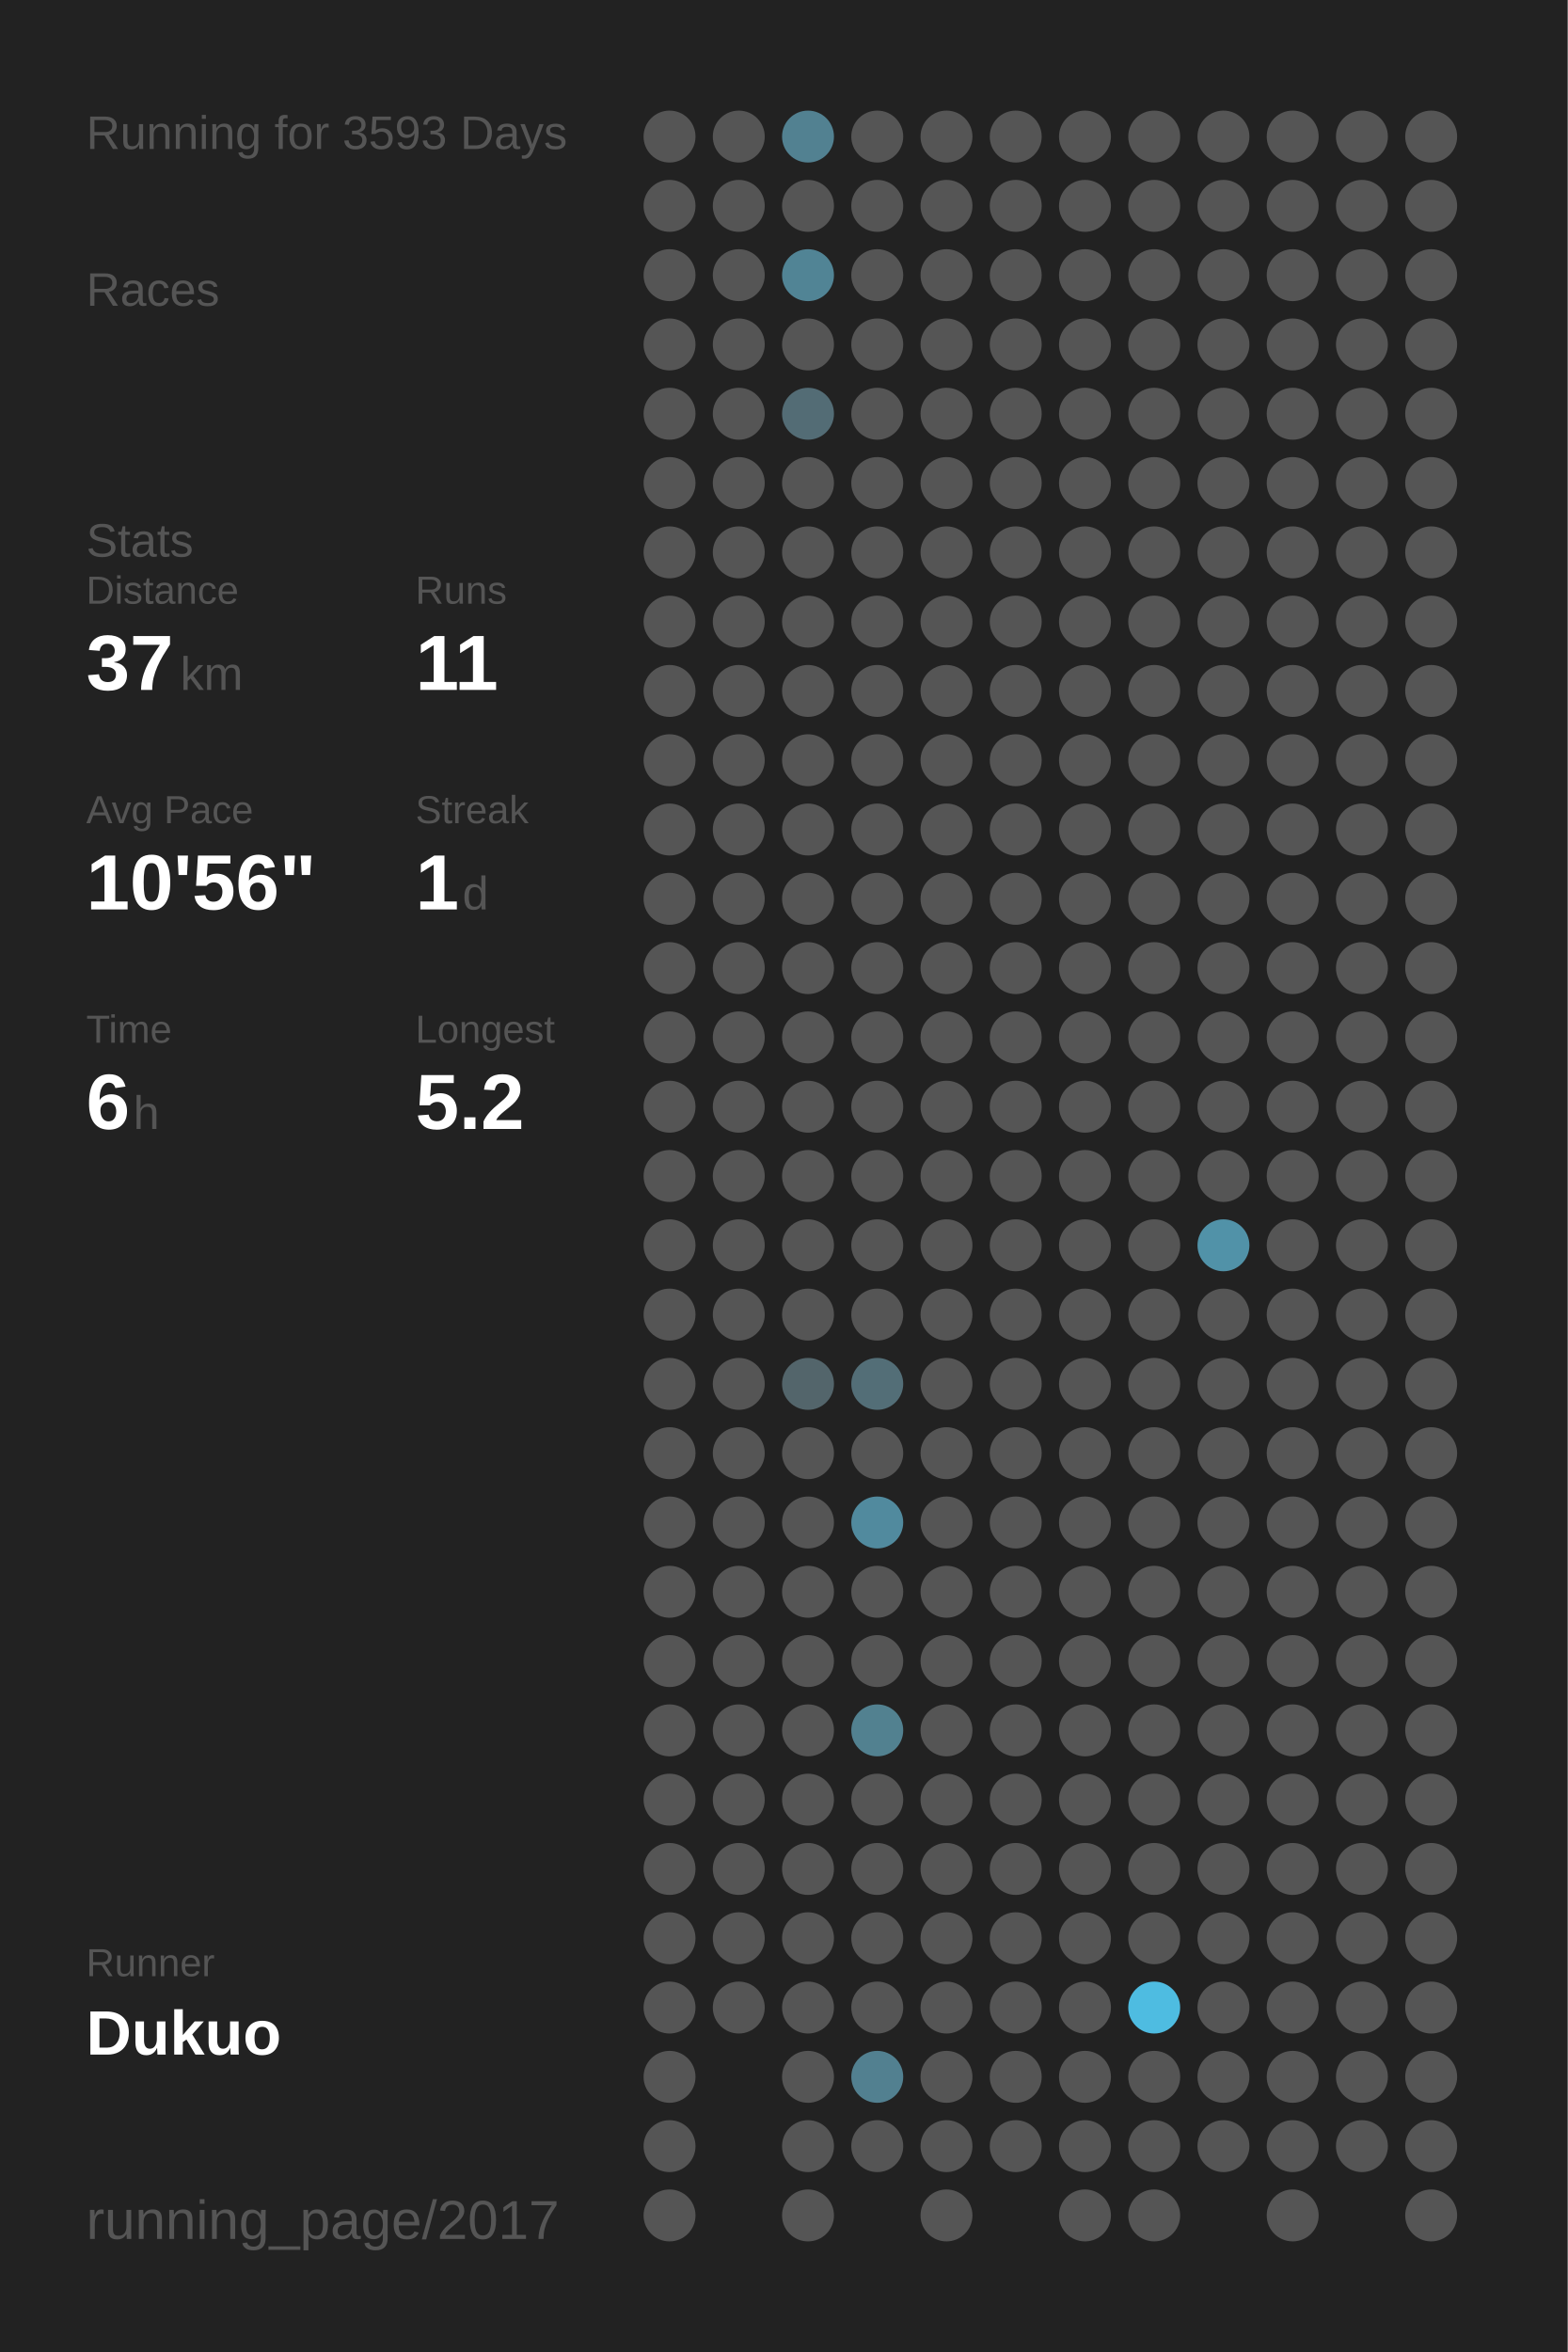
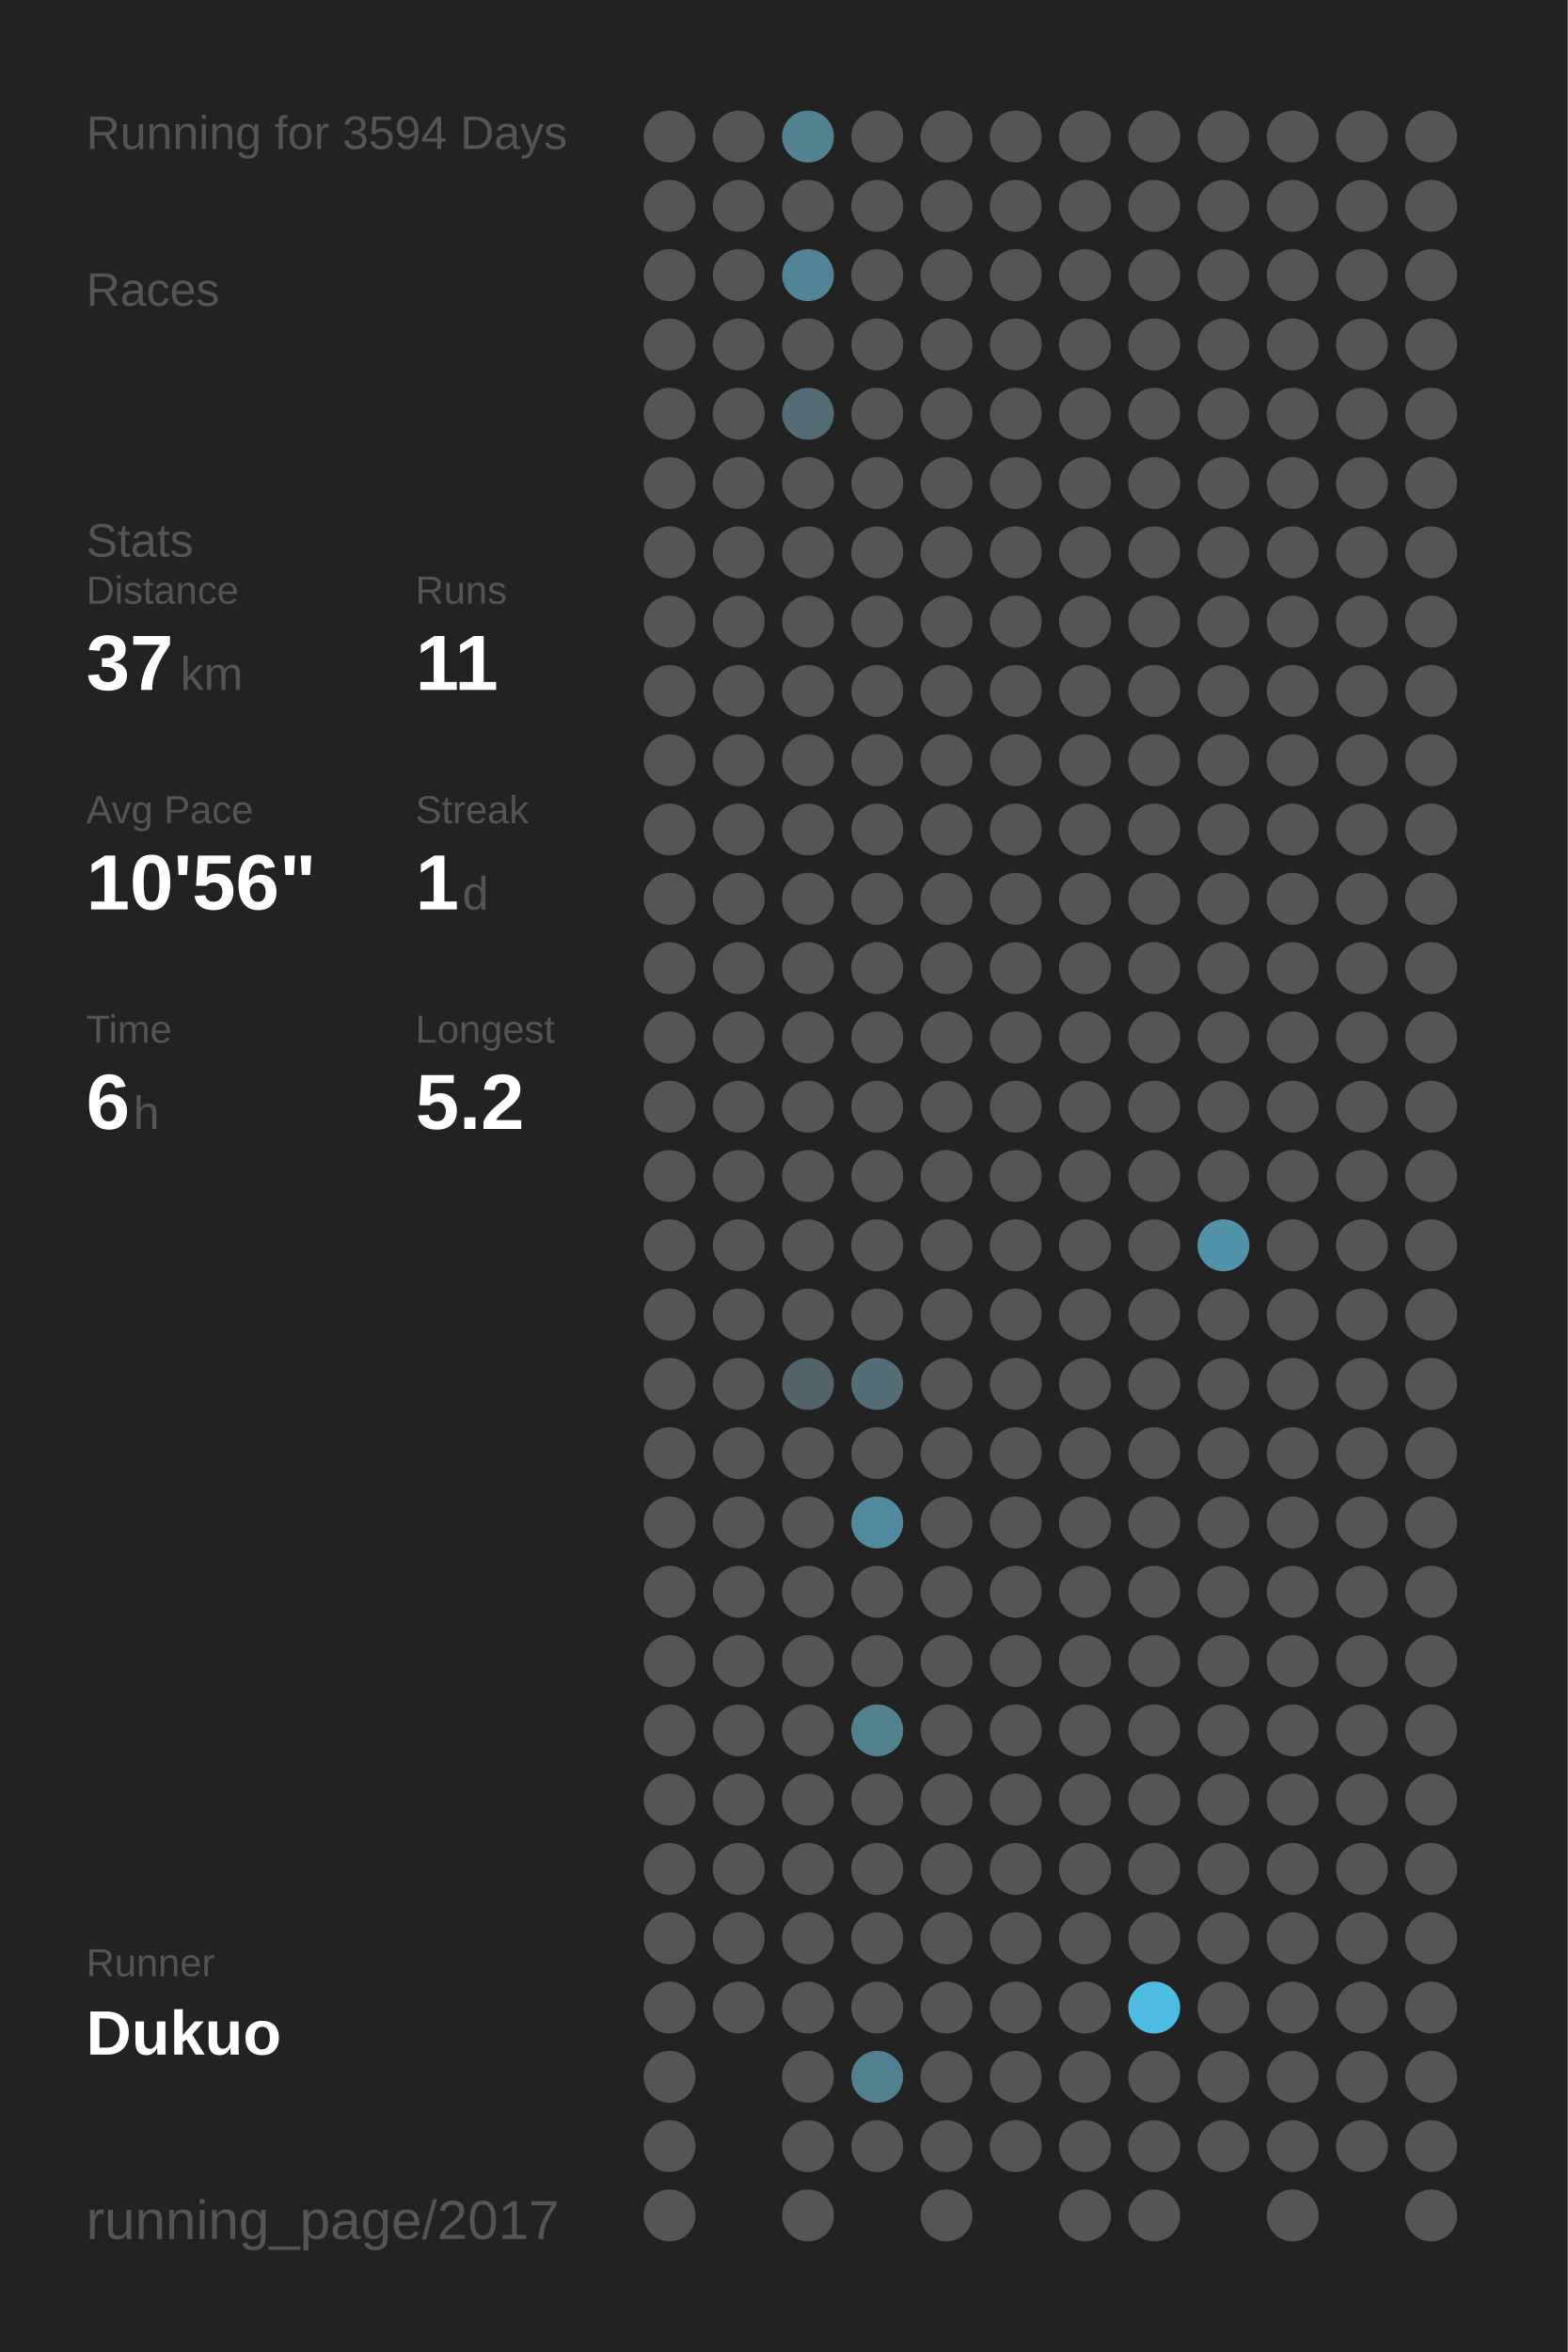
<svg xmlns="http://www.w3.org/2000/svg" baseProfile="full" height="300mm" version="1.1" viewBox="0,0,200,300" width="200mm">
  <defs />
  <rect fill="#222222" height="300" width="200" x="0" y="0" />
-   <text fill="#555555" style="font-size:6px; font-family:Arial;" x="11" y="19">Running for 3593 Days</text>
+   <text fill="#555555" style="font-size:6px; font-family:Arial;" x="11" y="19">Running for 3594 Days</text>
  <text fill="#555555" style="font-size:6px; font-family:Arial;" x="11" y="39">Races</text>
  <text fill="#555555" style="font-size:6px; font-family:Arial;" x="11" y="71">Stats</text>
  <text fill="#555555" style="font-size:5px; font-family:Arial;" x="11" y="77">Distance</text>
  <text fill="#FFFFFF" style="font-size:10px; font-family:Arial; font-weight:bold;" x="11" y="88">37</text>
  <text fill="#555555" style="font-size:6px; font-family:Arial;" x="23" y="88">km</text>
  <text fill="#555555" style="font-size:5px; font-family:Arial;" x="53" y="77">Runs</text>
  <text fill="#FFFFFF" style="font-size:10px; font-family:Arial; font-weight:bold;" x="53" y="88">11</text>
  <text fill="#555555" style="font-size:5px; font-family:Arial;" x="11" y="105">Avg Pace</text>
  <text fill="#FFFFFF" style="font-size:10px; font-family:Arial; font-weight:bold;" x="11" y="116">10'56"</text>
  <text fill="#555555" style="font-size:5px; font-family:Arial;" x="53" y="105">Streak</text>
  <text fill="#FFFFFF" style="font-size:10px; font-family:Arial; font-weight:bold;" x="53" y="116">1</text>
  <text fill="#555555" style="font-size:6px; font-family:Arial;" x="59" y="116">d</text>
  <text fill="#555555" style="font-size:5px; font-family:Arial;" x="11" y="133">Time</text>
  <text fill="#FFFFFF" style="font-size:10px; font-family:Arial; font-weight:bold;" x="11" y="144">6</text>
  <text fill="#555555" style="font-size:6px; font-family:Arial;" x="17" y="144">h</text>
  <text fill="#555555" style="font-size:5px; font-family:Arial;" x="53" y="133">Longest</text>
  <text fill="#FFFFFF" style="font-size:10px; font-family:Arial; font-weight:bold;" x="53" y="144">5.2</text>
  <text fill="#555555" style="font-size:5px; font-family:Arial;" x="11" y="252.065">Runner</text>
  <text fill="#FFFFFF" style="font-size:8px; font-family:Arial; font-weight:bold;" x="11" y="262.065">Dukuo</text>
  <text fill="#555555" style="font-size:7px; font-family:Arial;" x="11" y="285.581">running_page/2017</text>
  <circle cx="85.417" cy="17.419" fill="#555555" r="3.312" />
  <circle cx="85.417" cy="26.258" fill="#555555" r="3.312" />
  <circle cx="85.417" cy="35.097" fill="#555555" r="3.312" />
  <circle cx="85.417" cy="43.935" fill="#555555" r="3.312" />
  <circle cx="85.417" cy="52.774" fill="#555555" r="3.312" />
  <circle cx="85.417" cy="61.613" fill="#555555" r="3.312" />
  <circle cx="85.417" cy="70.452" fill="#555555" r="3.312" />
  <circle cx="85.417" cy="79.29" fill="#555555" r="3.312" />
  <circle cx="85.417" cy="88.129" fill="#555555" r="3.312" />
  <circle cx="85.417" cy="96.968" fill="#555555" r="3.312" />
  <circle cx="85.417" cy="105.806" fill="#555555" r="3.312" />
  <circle cx="85.417" cy="114.645" fill="#555555" r="3.312" />
  <circle cx="85.417" cy="123.484" fill="#555555" r="3.312" />
  <circle cx="85.417" cy="132.323" fill="#555555" r="3.312" />
  <circle cx="85.417" cy="141.161" fill="#555555" r="3.312" />
  <circle cx="85.417" cy="150" fill="#555555" r="3.312" />
  <circle cx="85.417" cy="158.839" fill="#555555" r="3.312" />
  <circle cx="85.417" cy="167.677" fill="#555555" r="3.312" />
  <circle cx="85.417" cy="176.516" fill="#555555" r="3.312" />
  <circle cx="85.417" cy="185.355" fill="#555555" r="3.312" />
  <circle cx="85.417" cy="194.194" fill="#555555" r="3.312" />
  <circle cx="85.417" cy="203.032" fill="#555555" r="3.312" />
  <circle cx="85.417" cy="211.871" fill="#555555" r="3.312" />
  <circle cx="85.417" cy="220.71" fill="#555555" r="3.312" />
  <circle cx="85.417" cy="229.548" fill="#555555" r="3.312" />
  <circle cx="85.417" cy="238.387" fill="#555555" r="3.312" />
  <circle cx="85.417" cy="247.226" fill="#555555" r="3.312" />
  <circle cx="85.417" cy="256.065" fill="#555555" r="3.312" />
  <circle cx="85.417" cy="264.903" fill="#555555" r="3.312" />
  <circle cx="85.417" cy="273.742" fill="#555555" r="3.312" />
  <circle cx="85.417" cy="282.581" fill="#555555" r="3.312" />
  <circle cx="94.25" cy="17.419" fill="#555555" r="3.312" />
  <circle cx="94.25" cy="26.258" fill="#555555" r="3.312" />
  <circle cx="94.25" cy="35.097" fill="#555555" r="3.312" />
  <circle cx="94.25" cy="43.935" fill="#555555" r="3.312" />
  <circle cx="94.25" cy="52.774" fill="#555555" r="3.312" />
  <circle cx="94.25" cy="61.613" fill="#555555" r="3.312" />
  <circle cx="94.25" cy="70.452" fill="#555555" r="3.312" />
  <circle cx="94.25" cy="79.29" fill="#555555" r="3.312" />
  <circle cx="94.25" cy="88.129" fill="#555555" r="3.312" />
  <circle cx="94.25" cy="96.968" fill="#555555" r="3.312" />
  <circle cx="94.25" cy="105.806" fill="#555555" r="3.312" />
  <circle cx="94.25" cy="114.645" fill="#555555" r="3.312" />
  <circle cx="94.25" cy="123.484" fill="#555555" r="3.312" />
  <circle cx="94.25" cy="132.323" fill="#555555" r="3.312" />
  <circle cx="94.25" cy="141.161" fill="#555555" r="3.312" />
  <circle cx="94.25" cy="150" fill="#555555" r="3.312" />
  <circle cx="94.25" cy="158.839" fill="#555555" r="3.312" />
  <circle cx="94.25" cy="167.677" fill="#555555" r="3.312" />
  <circle cx="94.25" cy="176.516" fill="#555555" r="3.312" />
  <circle cx="94.25" cy="185.355" fill="#555555" r="3.312" />
  <circle cx="94.25" cy="194.194" fill="#555555" r="3.312" />
  <circle cx="94.25" cy="203.032" fill="#555555" r="3.312" />
  <circle cx="94.25" cy="211.871" fill="#555555" r="3.312" />
  <circle cx="94.25" cy="220.71" fill="#555555" r="3.312" />
  <circle cx="94.25" cy="229.548" fill="#555555" r="3.312" />
  <circle cx="94.25" cy="238.387" fill="#555555" r="3.312" />
  <circle cx="94.25" cy="247.226" fill="#555555" r="3.312" />
  <circle cx="94.25" cy="256.065" fill="#555555" r="3.312" />
  <circle cx="103.083" cy="17.419" fill="#528191" r="3.312" />
  <circle cx="103.083" cy="26.258" fill="#555555" r="3.312" />
  <circle cx="103.083" cy="35.097" fill="#518495" r="3.312" />
  <circle cx="103.083" cy="43.935" fill="#555555" r="3.312" />
  <circle cx="103.083" cy="52.774" fill="#536c75" r="3.312" />
  <circle cx="103.083" cy="61.613" fill="#555555" r="3.312" />
  <circle cx="103.083" cy="70.452" fill="#555555" r="3.312" />
  <circle cx="103.083" cy="79.29" fill="#555555" r="3.312" />
  <circle cx="103.083" cy="88.129" fill="#555555" r="3.312" />
  <circle cx="103.083" cy="96.968" fill="#555555" r="3.312" />
  <circle cx="103.083" cy="105.806" fill="#555555" r="3.312" />
  <circle cx="103.083" cy="114.645" fill="#555555" r="3.312" />
  <circle cx="103.083" cy="123.484" fill="#555555" r="3.312" />
  <circle cx="103.083" cy="132.323" fill="#555555" r="3.312" />
  <circle cx="103.083" cy="141.161" fill="#555555" r="3.312" />
  <circle cx="103.083" cy="150" fill="#555555" r="3.312" />
  <circle cx="103.083" cy="158.839" fill="#555555" r="3.312" />
  <circle cx="103.083" cy="167.677" fill="#555555" r="3.312" />
  <circle cx="103.083" cy="176.516" fill="#53656b" r="3.312" />
  <circle cx="103.083" cy="185.355" fill="#555555" r="3.312" />
  <circle cx="103.083" cy="194.194" fill="#555555" r="3.312" />
  <circle cx="103.083" cy="203.032" fill="#555555" r="3.312" />
  <circle cx="103.083" cy="211.871" fill="#555555" r="3.312" />
  <circle cx="103.083" cy="220.71" fill="#555555" r="3.312" />
  <circle cx="103.083" cy="229.548" fill="#555555" r="3.312" />
  <circle cx="103.083" cy="238.387" fill="#555555" r="3.312" />
  <circle cx="103.083" cy="247.226" fill="#555555" r="3.312" />
  <circle cx="103.083" cy="256.065" fill="#555555" r="3.312" />
  <circle cx="103.083" cy="264.903" fill="#555555" r="3.312" />
  <circle cx="103.083" cy="273.742" fill="#555555" r="3.312" />
  <circle cx="103.083" cy="282.581" fill="#555555" r="3.312" />
  <circle cx="111.917" cy="17.419" fill="#555555" r="3.312" />
  <circle cx="111.917" cy="26.258" fill="#555555" r="3.312" />
  <circle cx="111.917" cy="35.097" fill="#555555" r="3.312" />
  <circle cx="111.917" cy="43.935" fill="#555555" r="3.312" />
  <circle cx="111.917" cy="52.774" fill="#555555" r="3.312" />
  <circle cx="111.917" cy="61.613" fill="#555555" r="3.312" />
  <circle cx="111.917" cy="70.452" fill="#555555" r="3.312" />
  <circle cx="111.917" cy="79.29" fill="#555555" r="3.312" />
  <circle cx="111.917" cy="88.129" fill="#555555" r="3.312" />
  <circle cx="111.917" cy="96.968" fill="#555555" r="3.312" />
  <circle cx="111.917" cy="105.806" fill="#555555" r="3.312" />
  <circle cx="111.917" cy="114.645" fill="#555555" r="3.312" />
  <circle cx="111.917" cy="123.484" fill="#555555" r="3.312" />
  <circle cx="111.917" cy="132.323" fill="#555555" r="3.312" />
  <circle cx="111.917" cy="141.161" fill="#555555" r="3.312" />
  <circle cx="111.917" cy="150" fill="#555555" r="3.312" />
  <circle cx="111.917" cy="158.839" fill="#555555" r="3.312" />
  <circle cx="111.917" cy="167.677" fill="#555555" r="3.312" />
  <circle cx="111.917" cy="176.516" fill="#536e77" r="3.312" />
  <circle cx="111.917" cy="185.355" fill="#555555" r="3.312" />
  <circle cx="111.917" cy="194.194" fill="#518a9e" r="3.312" />
  <circle cx="111.917" cy="203.032" fill="#555555" r="3.312" />
  <circle cx="111.917" cy="211.871" fill="#555555" r="3.312" />
  <circle cx="111.917" cy="220.71" fill="#528190" r="3.312" />
  <circle cx="111.917" cy="229.548" fill="#555555" r="3.312" />
  <circle cx="111.917" cy="238.387" fill="#555555" r="3.312" />
  <circle cx="111.917" cy="247.226" fill="#555555" r="3.312" />
  <circle cx="111.917" cy="256.065" fill="#555555" r="3.312" />
  <circle cx="111.917" cy="264.903" fill="#528090" r="3.312" />
  <circle cx="111.917" cy="273.742" fill="#555555" r="3.312" />
  <circle cx="120.75" cy="17.419" fill="#555555" r="3.312" />
  <circle cx="120.75" cy="26.258" fill="#555555" r="3.312" />
  <circle cx="120.75" cy="35.097" fill="#555555" r="3.312" />
  <circle cx="120.75" cy="43.935" fill="#555555" r="3.312" />
  <circle cx="120.75" cy="52.774" fill="#555555" r="3.312" />
  <circle cx="120.75" cy="61.613" fill="#555555" r="3.312" />
  <circle cx="120.75" cy="70.452" fill="#555555" r="3.312" />
  <circle cx="120.75" cy="79.29" fill="#555555" r="3.312" />
  <circle cx="120.75" cy="88.129" fill="#555555" r="3.312" />
  <circle cx="120.75" cy="96.968" fill="#555555" r="3.312" />
  <circle cx="120.75" cy="105.806" fill="#555555" r="3.312" />
  <circle cx="120.75" cy="114.645" fill="#555555" r="3.312" />
  <circle cx="120.75" cy="123.484" fill="#555555" r="3.312" />
  <circle cx="120.75" cy="132.323" fill="#555555" r="3.312" />
  <circle cx="120.75" cy="141.161" fill="#555555" r="3.312" />
  <circle cx="120.75" cy="150" fill="#555555" r="3.312" />
  <circle cx="120.75" cy="158.839" fill="#555555" r="3.312" />
  <circle cx="120.75" cy="167.677" fill="#555555" r="3.312" />
  <circle cx="120.75" cy="176.516" fill="#555555" r="3.312" />
  <circle cx="120.75" cy="185.355" fill="#555555" r="3.312" />
  <circle cx="120.75" cy="194.194" fill="#555555" r="3.312" />
  <circle cx="120.75" cy="203.032" fill="#555555" r="3.312" />
  <circle cx="120.75" cy="211.871" fill="#555555" r="3.312" />
  <circle cx="120.75" cy="220.71" fill="#555555" r="3.312" />
  <circle cx="120.75" cy="229.548" fill="#555555" r="3.312" />
  <circle cx="120.75" cy="238.387" fill="#555555" r="3.312" />
  <circle cx="120.75" cy="247.226" fill="#555555" r="3.312" />
  <circle cx="120.75" cy="256.065" fill="#555555" r="3.312" />
  <circle cx="120.75" cy="264.903" fill="#555555" r="3.312" />
  <circle cx="120.75" cy="273.742" fill="#555555" r="3.312" />
  <circle cx="120.75" cy="282.581" fill="#555555" r="3.312" />
  <circle cx="129.583" cy="17.419" fill="#555555" r="3.312" />
  <circle cx="129.583" cy="26.258" fill="#555555" r="3.312" />
  <circle cx="129.583" cy="35.097" fill="#555555" r="3.312" />
  <circle cx="129.583" cy="43.935" fill="#555555" r="3.312" />
  <circle cx="129.583" cy="52.774" fill="#555555" r="3.312" />
  <circle cx="129.583" cy="61.613" fill="#555555" r="3.312" />
  <circle cx="129.583" cy="70.452" fill="#555555" r="3.312" />
  <circle cx="129.583" cy="79.29" fill="#555555" r="3.312" />
  <circle cx="129.583" cy="88.129" fill="#555555" r="3.312" />
  <circle cx="129.583" cy="96.968" fill="#555555" r="3.312" />
  <circle cx="129.583" cy="105.806" fill="#555555" r="3.312" />
  <circle cx="129.583" cy="114.645" fill="#555555" r="3.312" />
  <circle cx="129.583" cy="123.484" fill="#555555" r="3.312" />
  <circle cx="129.583" cy="132.323" fill="#555555" r="3.312" />
  <circle cx="129.583" cy="141.161" fill="#555555" r="3.312" />
  <circle cx="129.583" cy="150" fill="#555555" r="3.312" />
  <circle cx="129.583" cy="158.839" fill="#555555" r="3.312" />
  <circle cx="129.583" cy="167.677" fill="#555555" r="3.312" />
  <circle cx="129.583" cy="176.516" fill="#555555" r="3.312" />
  <circle cx="129.583" cy="185.355" fill="#555555" r="3.312" />
  <circle cx="129.583" cy="194.194" fill="#555555" r="3.312" />
  <circle cx="129.583" cy="203.032" fill="#555555" r="3.312" />
  <circle cx="129.583" cy="211.871" fill="#555555" r="3.312" />
  <circle cx="129.583" cy="220.71" fill="#555555" r="3.312" />
  <circle cx="129.583" cy="229.548" fill="#555555" r="3.312" />
  <circle cx="129.583" cy="238.387" fill="#555555" r="3.312" />
  <circle cx="129.583" cy="247.226" fill="#555555" r="3.312" />
  <circle cx="129.583" cy="256.065" fill="#555555" r="3.312" />
  <circle cx="129.583" cy="264.903" fill="#555555" r="3.312" />
  <circle cx="129.583" cy="273.742" fill="#555555" r="3.312" />
  <circle cx="138.417" cy="17.419" fill="#555555" r="3.312" />
  <circle cx="138.417" cy="26.258" fill="#555555" r="3.312" />
  <circle cx="138.417" cy="35.097" fill="#555555" r="3.312" />
  <circle cx="138.417" cy="43.935" fill="#555555" r="3.312" />
  <circle cx="138.417" cy="52.774" fill="#555555" r="3.312" />
  <circle cx="138.417" cy="61.613" fill="#555555" r="3.312" />
  <circle cx="138.417" cy="70.452" fill="#555555" r="3.312" />
  <circle cx="138.417" cy="79.29" fill="#555555" r="3.312" />
  <circle cx="138.417" cy="88.129" fill="#555555" r="3.312" />
  <circle cx="138.417" cy="96.968" fill="#555555" r="3.312" />
  <circle cx="138.417" cy="105.806" fill="#555555" r="3.312" />
  <circle cx="138.417" cy="114.645" fill="#555555" r="3.312" />
  <circle cx="138.417" cy="123.484" fill="#555555" r="3.312" />
  <circle cx="138.417" cy="132.323" fill="#555555" r="3.312" />
  <circle cx="138.417" cy="141.161" fill="#555555" r="3.312" />
  <circle cx="138.417" cy="150" fill="#555555" r="3.312" />
  <circle cx="138.417" cy="158.839" fill="#555555" r="3.312" />
  <circle cx="138.417" cy="167.677" fill="#555555" r="3.312" />
  <circle cx="138.417" cy="176.516" fill="#555555" r="3.312" />
  <circle cx="138.417" cy="185.355" fill="#555555" r="3.312" />
  <circle cx="138.417" cy="194.194" fill="#555555" r="3.312" />
  <circle cx="138.417" cy="203.032" fill="#555555" r="3.312" />
  <circle cx="138.417" cy="211.871" fill="#555555" r="3.312" />
  <circle cx="138.417" cy="220.71" fill="#555555" r="3.312" />
  <circle cx="138.417" cy="229.548" fill="#555555" r="3.312" />
  <circle cx="138.417" cy="238.387" fill="#555555" r="3.312" />
  <circle cx="138.417" cy="247.226" fill="#555555" r="3.312" />
  <circle cx="138.417" cy="256.065" fill="#555555" r="3.312" />
  <circle cx="138.417" cy="264.903" fill="#555555" r="3.312" />
  <circle cx="138.417" cy="273.742" fill="#555555" r="3.312" />
  <circle cx="138.417" cy="282.581" fill="#555555" r="3.312" />
  <circle cx="147.25" cy="17.419" fill="#555555" r="3.312" />
  <circle cx="147.25" cy="26.258" fill="#555555" r="3.312" />
  <circle cx="147.25" cy="35.097" fill="#555555" r="3.312" />
  <circle cx="147.25" cy="43.935" fill="#555555" r="3.312" />
  <circle cx="147.25" cy="52.774" fill="#555555" r="3.312" />
  <circle cx="147.25" cy="61.613" fill="#555555" r="3.312" />
  <circle cx="147.25" cy="70.452" fill="#555555" r="3.312" />
  <circle cx="147.25" cy="79.29" fill="#555555" r="3.312" />
  <circle cx="147.25" cy="88.129" fill="#555555" r="3.312" />
  <circle cx="147.25" cy="96.968" fill="#555555" r="3.312" />
  <circle cx="147.25" cy="105.806" fill="#555555" r="3.312" />
  <circle cx="147.25" cy="114.645" fill="#555555" r="3.312" />
  <circle cx="147.25" cy="123.484" fill="#555555" r="3.312" />
  <circle cx="147.25" cy="132.323" fill="#555555" r="3.312" />
  <circle cx="147.25" cy="141.161" fill="#555555" r="3.312" />
  <circle cx="147.25" cy="150" fill="#555555" r="3.312" />
  <circle cx="147.25" cy="158.839" fill="#555555" r="3.312" />
  <circle cx="147.25" cy="167.677" fill="#555555" r="3.312" />
  <circle cx="147.25" cy="176.516" fill="#555555" r="3.312" />
  <circle cx="147.25" cy="185.355" fill="#555555" r="3.312" />
  <circle cx="147.25" cy="194.194" fill="#555555" r="3.312" />
  <circle cx="147.25" cy="203.032" fill="#555555" r="3.312" />
  <circle cx="147.25" cy="211.871" fill="#555555" r="3.312" />
  <circle cx="147.25" cy="220.71" fill="#555555" r="3.312" />
  <circle cx="147.25" cy="229.548" fill="#555555" r="3.312" />
  <circle cx="147.25" cy="238.387" fill="#555555" r="3.312" />
  <circle cx="147.25" cy="247.226" fill="#555555" r="3.312" />
  <circle cx="147.25" cy="256.065" fill="#4ebce1" r="3.312" />
  <circle cx="147.25" cy="264.903" fill="#555555" r="3.312" />
  <circle cx="147.25" cy="273.742" fill="#555555" r="3.312" />
  <circle cx="147.25" cy="282.581" fill="#555555" r="3.312" />
  <circle cx="156.083" cy="17.419" fill="#555555" r="3.312" />
  <circle cx="156.083" cy="26.258" fill="#555555" r="3.312" />
  <circle cx="156.083" cy="35.097" fill="#555555" r="3.312" />
  <circle cx="156.083" cy="43.935" fill="#555555" r="3.312" />
  <circle cx="156.083" cy="52.774" fill="#555555" r="3.312" />
  <circle cx="156.083" cy="61.613" fill="#555555" r="3.312" />
  <circle cx="156.083" cy="70.452" fill="#555555" r="3.312" />
  <circle cx="156.083" cy="79.29" fill="#555555" r="3.312" />
  <circle cx="156.083" cy="88.129" fill="#555555" r="3.312" />
  <circle cx="156.083" cy="96.968" fill="#555555" r="3.312" />
  <circle cx="156.083" cy="105.806" fill="#555555" r="3.312" />
  <circle cx="156.083" cy="114.645" fill="#555555" r="3.312" />
  <circle cx="156.083" cy="123.484" fill="#555555" r="3.312" />
  <circle cx="156.083" cy="132.323" fill="#555555" r="3.312" />
  <circle cx="156.083" cy="141.161" fill="#555555" r="3.312" />
  <circle cx="156.083" cy="150" fill="#555555" r="3.312" />
  <circle cx="156.083" cy="158.839" fill="#5192a8" r="3.312" />
  <circle cx="156.083" cy="167.677" fill="#555555" r="3.312" />
  <circle cx="156.083" cy="176.516" fill="#555555" r="3.312" />
  <circle cx="156.083" cy="185.355" fill="#555555" r="3.312" />
  <circle cx="156.083" cy="194.194" fill="#555555" r="3.312" />
  <circle cx="156.083" cy="203.032" fill="#555555" r="3.312" />
  <circle cx="156.083" cy="211.871" fill="#555555" r="3.312" />
  <circle cx="156.083" cy="220.71" fill="#555555" r="3.312" />
  <circle cx="156.083" cy="229.548" fill="#555555" r="3.312" />
  <circle cx="156.083" cy="238.387" fill="#555555" r="3.312" />
  <circle cx="156.083" cy="247.226" fill="#555555" r="3.312" />
  <circle cx="156.083" cy="256.065" fill="#555555" r="3.312" />
  <circle cx="156.083" cy="264.903" fill="#555555" r="3.312" />
  <circle cx="156.083" cy="273.742" fill="#555555" r="3.312" />
  <circle cx="164.917" cy="17.419" fill="#555555" r="3.312" />
  <circle cx="164.917" cy="26.258" fill="#555555" r="3.312" />
  <circle cx="164.917" cy="35.097" fill="#555555" r="3.312" />
  <circle cx="164.917" cy="43.935" fill="#555555" r="3.312" />
  <circle cx="164.917" cy="52.774" fill="#555555" r="3.312" />
  <circle cx="164.917" cy="61.613" fill="#555555" r="3.312" />
  <circle cx="164.917" cy="70.452" fill="#555555" r="3.312" />
  <circle cx="164.917" cy="79.29" fill="#555555" r="3.312" />
  <circle cx="164.917" cy="88.129" fill="#555555" r="3.312" />
  <circle cx="164.917" cy="96.968" fill="#555555" r="3.312" />
  <circle cx="164.917" cy="105.806" fill="#555555" r="3.312" />
  <circle cx="164.917" cy="114.645" fill="#555555" r="3.312" />
  <circle cx="164.917" cy="123.484" fill="#555555" r="3.312" />
  <circle cx="164.917" cy="132.323" fill="#555555" r="3.312" />
  <circle cx="164.917" cy="141.161" fill="#555555" r="3.312" />
  <circle cx="164.917" cy="150" fill="#555555" r="3.312" />
  <circle cx="164.917" cy="158.839" fill="#555555" r="3.312" />
  <circle cx="164.917" cy="167.677" fill="#555555" r="3.312" />
  <circle cx="164.917" cy="176.516" fill="#555555" r="3.312" />
  <circle cx="164.917" cy="185.355" fill="#555555" r="3.312" />
  <circle cx="164.917" cy="194.194" fill="#555555" r="3.312" />
  <circle cx="164.917" cy="203.032" fill="#555555" r="3.312" />
  <circle cx="164.917" cy="211.871" fill="#555555" r="3.312" />
  <circle cx="164.917" cy="220.71" fill="#555555" r="3.312" />
  <circle cx="164.917" cy="229.548" fill="#555555" r="3.312" />
  <circle cx="164.917" cy="238.387" fill="#555555" r="3.312" />
  <circle cx="164.917" cy="247.226" fill="#555555" r="3.312" />
  <circle cx="164.917" cy="256.065" fill="#555555" r="3.312" />
  <circle cx="164.917" cy="264.903" fill="#555555" r="3.312" />
  <circle cx="164.917" cy="273.742" fill="#555555" r="3.312" />
  <circle cx="164.917" cy="282.581" fill="#555555" r="3.312" />
  <circle cx="173.75" cy="17.419" fill="#555555" r="3.312" />
  <circle cx="173.75" cy="26.258" fill="#555555" r="3.312" />
  <circle cx="173.75" cy="35.097" fill="#555555" r="3.312" />
  <circle cx="173.75" cy="43.935" fill="#555555" r="3.312" />
  <circle cx="173.75" cy="52.774" fill="#555555" r="3.312" />
  <circle cx="173.75" cy="61.613" fill="#555555" r="3.312" />
  <circle cx="173.75" cy="70.452" fill="#555555" r="3.312" />
  <circle cx="173.75" cy="79.29" fill="#555555" r="3.312" />
  <circle cx="173.75" cy="88.129" fill="#555555" r="3.312" />
  <circle cx="173.75" cy="96.968" fill="#555555" r="3.312" />
  <circle cx="173.75" cy="105.806" fill="#555555" r="3.312" />
  <circle cx="173.75" cy="114.645" fill="#555555" r="3.312" />
  <circle cx="173.75" cy="123.484" fill="#555555" r="3.312" />
  <circle cx="173.75" cy="132.323" fill="#555555" r="3.312" />
  <circle cx="173.75" cy="141.161" fill="#555555" r="3.312" />
  <circle cx="173.75" cy="150" fill="#555555" r="3.312" />
  <circle cx="173.75" cy="158.839" fill="#555555" r="3.312" />
  <circle cx="173.75" cy="167.677" fill="#555555" r="3.312" />
  <circle cx="173.75" cy="176.516" fill="#555555" r="3.312" />
  <circle cx="173.75" cy="185.355" fill="#555555" r="3.312" />
  <circle cx="173.75" cy="194.194" fill="#555555" r="3.312" />
  <circle cx="173.75" cy="203.032" fill="#555555" r="3.312" />
  <circle cx="173.75" cy="211.871" fill="#555555" r="3.312" />
  <circle cx="173.75" cy="220.71" fill="#555555" r="3.312" />
  <circle cx="173.75" cy="229.548" fill="#555555" r="3.312" />
  <circle cx="173.75" cy="238.387" fill="#555555" r="3.312" />
  <circle cx="173.75" cy="247.226" fill="#555555" r="3.312" />
  <circle cx="173.75" cy="256.065" fill="#555555" r="3.312" />
  <circle cx="173.75" cy="264.903" fill="#555555" r="3.312" />
  <circle cx="173.75" cy="273.742" fill="#555555" r="3.312" />
  <circle cx="182.583" cy="17.419" fill="#555555" r="3.312" />
  <circle cx="182.583" cy="26.258" fill="#555555" r="3.312" />
  <circle cx="182.583" cy="35.097" fill="#555555" r="3.312" />
  <circle cx="182.583" cy="43.935" fill="#555555" r="3.312" />
  <circle cx="182.583" cy="52.774" fill="#555555" r="3.312" />
  <circle cx="182.583" cy="61.613" fill="#555555" r="3.312" />
  <circle cx="182.583" cy="70.452" fill="#555555" r="3.312" />
  <circle cx="182.583" cy="79.29" fill="#555555" r="3.312" />
  <circle cx="182.583" cy="88.129" fill="#555555" r="3.312" />
  <circle cx="182.583" cy="96.968" fill="#555555" r="3.312" />
  <circle cx="182.583" cy="105.806" fill="#555555" r="3.312" />
  <circle cx="182.583" cy="114.645" fill="#555555" r="3.312" />
  <circle cx="182.583" cy="123.484" fill="#555555" r="3.312" />
  <circle cx="182.583" cy="132.323" fill="#555555" r="3.312" />
  <circle cx="182.583" cy="141.161" fill="#555555" r="3.312" />
  <circle cx="182.583" cy="150" fill="#555555" r="3.312" />
  <circle cx="182.583" cy="158.839" fill="#555555" r="3.312" />
  <circle cx="182.583" cy="167.677" fill="#555555" r="3.312" />
  <circle cx="182.583" cy="176.516" fill="#555555" r="3.312" />
  <circle cx="182.583" cy="185.355" fill="#555555" r="3.312" />
  <circle cx="182.583" cy="194.194" fill="#555555" r="3.312" />
  <circle cx="182.583" cy="203.032" fill="#555555" r="3.312" />
  <circle cx="182.583" cy="211.871" fill="#555555" r="3.312" />
  <circle cx="182.583" cy="220.71" fill="#555555" r="3.312" />
  <circle cx="182.583" cy="229.548" fill="#555555" r="3.312" />
  <circle cx="182.583" cy="238.387" fill="#555555" r="3.312" />
  <circle cx="182.583" cy="247.226" fill="#555555" r="3.312" />
  <circle cx="182.583" cy="256.065" fill="#555555" r="3.312" />
  <circle cx="182.583" cy="264.903" fill="#555555" r="3.312" />
  <circle cx="182.583" cy="273.742" fill="#555555" r="3.312" />
  <circle cx="182.583" cy="282.581" fill="#555555" r="3.312" />
</svg>
